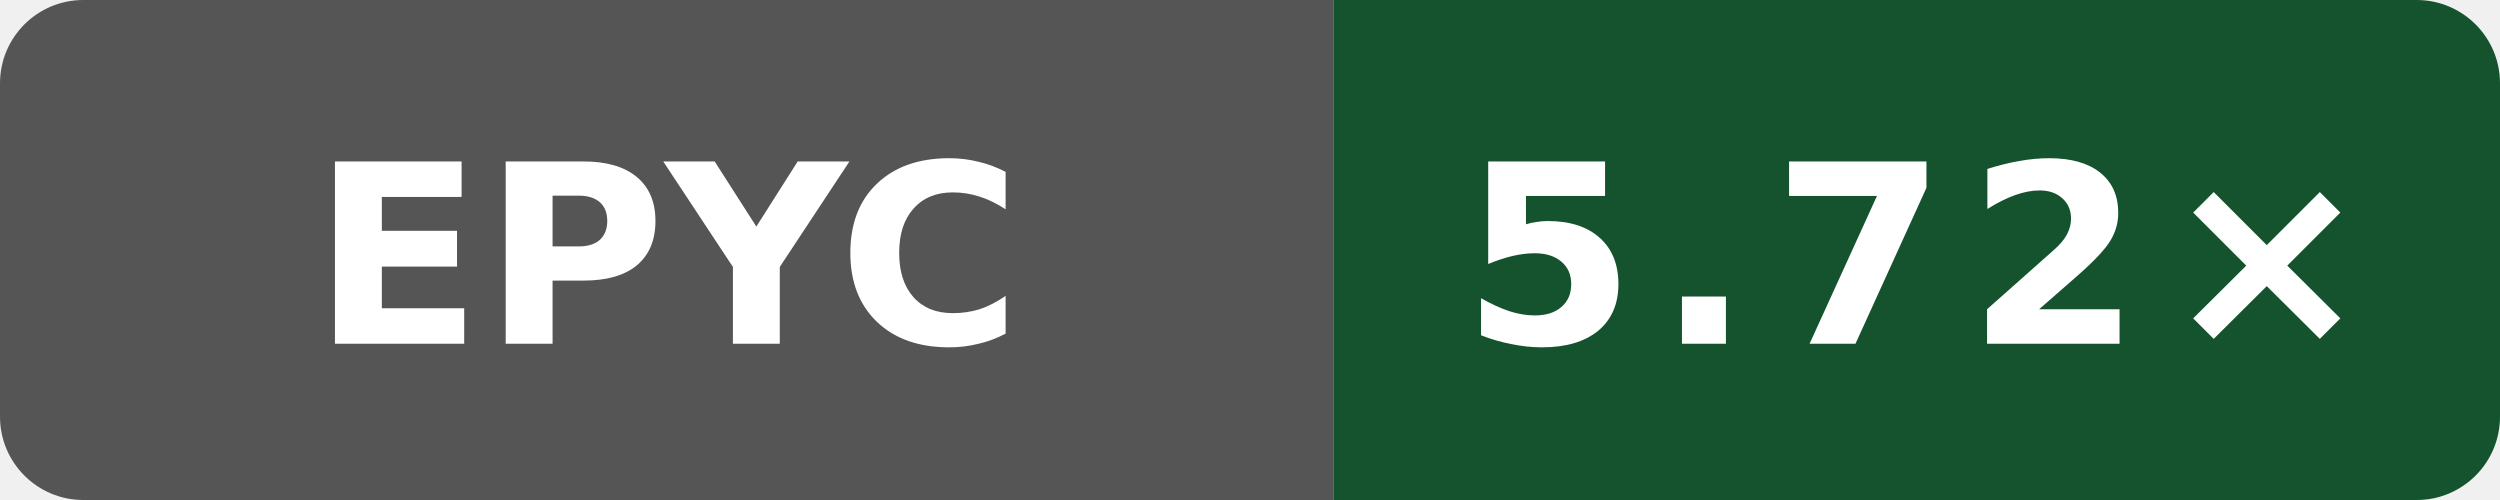
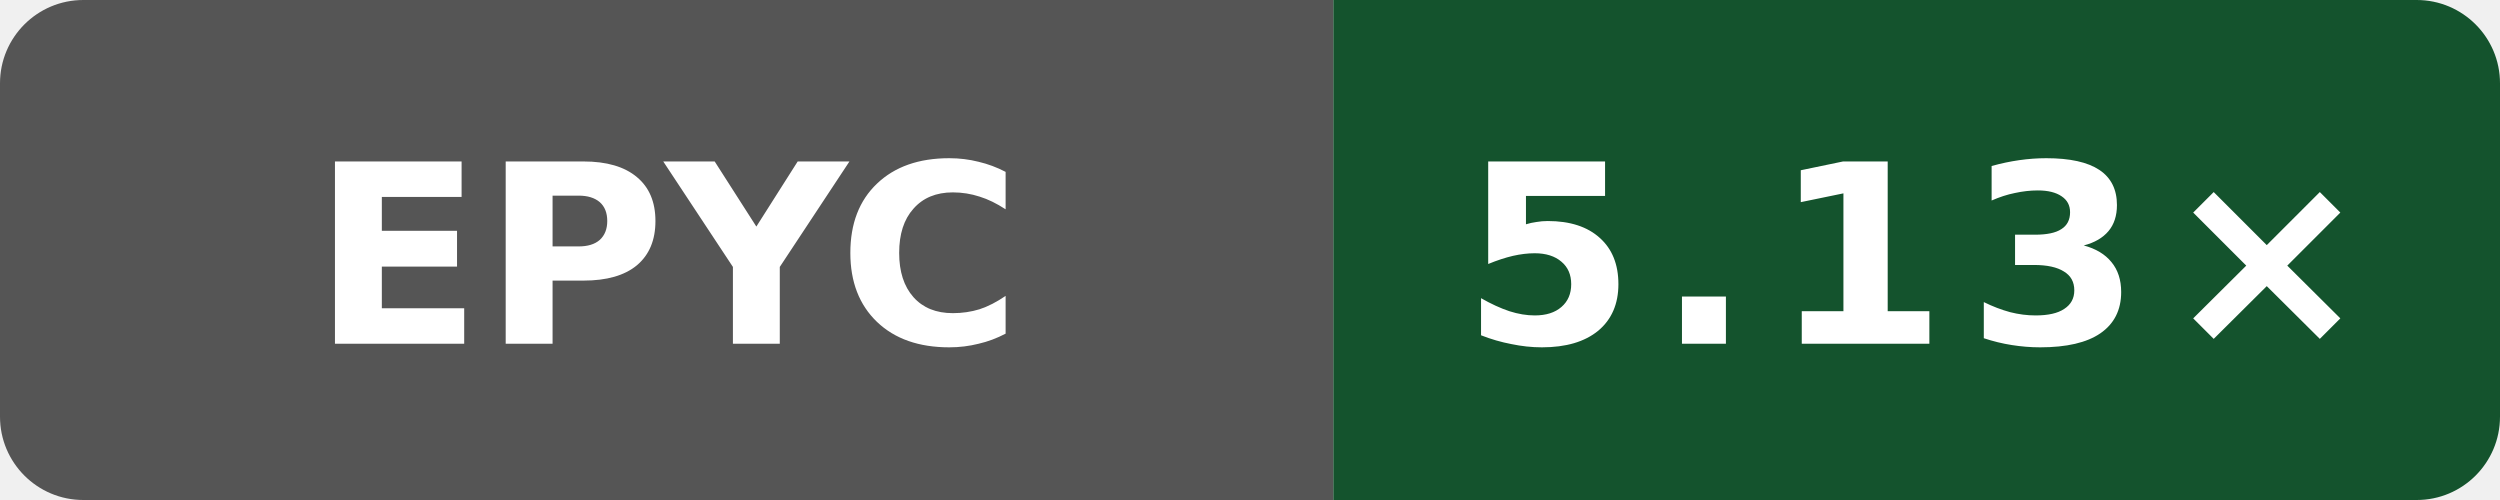
- <svg xmlns="http://www.w3.org/2000/svg" data-original-label="index-cpp compile-clang; AMD EPYC 7763 64-Core Processor; revision de44b5cf8e143b4625737955531361b622b74bef" data-original-message="5.72×" width="120" height="24" viewBox="0 0 120 24" role="img" aria-label="index-cpp compile-clang; AMD EPYC 7763 64-Core Processor; revision de44b5cf8e143b4625737955531361b622b74bef; measured de44b5cf8e143b4625737955531361b622b74bef; 8 commits behind main: 5.72×">
+ <svg xmlns="http://www.w3.org/2000/svg" data-original-label="index-cpp compile-clang; AMD EPYC 9V74 80-Core Processor; revision 116052803d2981c33ce1fab0c2a17d640d831a91" data-original-message="5.13×" width="120" height="24" viewBox="0 0 120 24" role="img" aria-label="index-cpp compile-clang; AMD EPYC 9V74 80-Core Processor; revision 116052803d2981c33ce1fab0c2a17d640d831a91; measured 116052803d2981c33ce1fab0c2a17d640d831a91; 0 commits behind main: 5.13×">
  <defs>
    <clipPath id="badge">
      <rect width="120" height="24" rx="4" />
    </clipPath>
  </defs>
  <g clip-path="url(#badge)">
    <rect width="64" height="24" fill="#555" />
    <rect x="64" width="56" height="24" fill="#14532d" />
  </g>
  <text x="32" y="16.5" fill="#fff" text-anchor="middle" font-family="Verdana,Geneva,DejaVu Sans,sans-serif" font-size="12" font-weight="700" textLength="31" lengthAdjust="spacingAndGlyphs">EPYC</text>
-   <text x="92" y="16.5" fill="#fff" text-anchor="middle" font-family="Verdana,Geneva,DejaVu Sans,sans-serif" font-size="12" font-weight="700" letter-spacing="1" textLength="39" lengthAdjust="spacingAndGlyphs">5.72×</text>
+   <text x="92" y="16.5" fill="#fff" text-anchor="middle" font-family="Verdana,Geneva,DejaVu Sans,sans-serif" font-size="12" font-weight="700" letter-spacing="1" textLength="39" lengthAdjust="spacingAndGlyphs">5.13×</text>
</svg>
